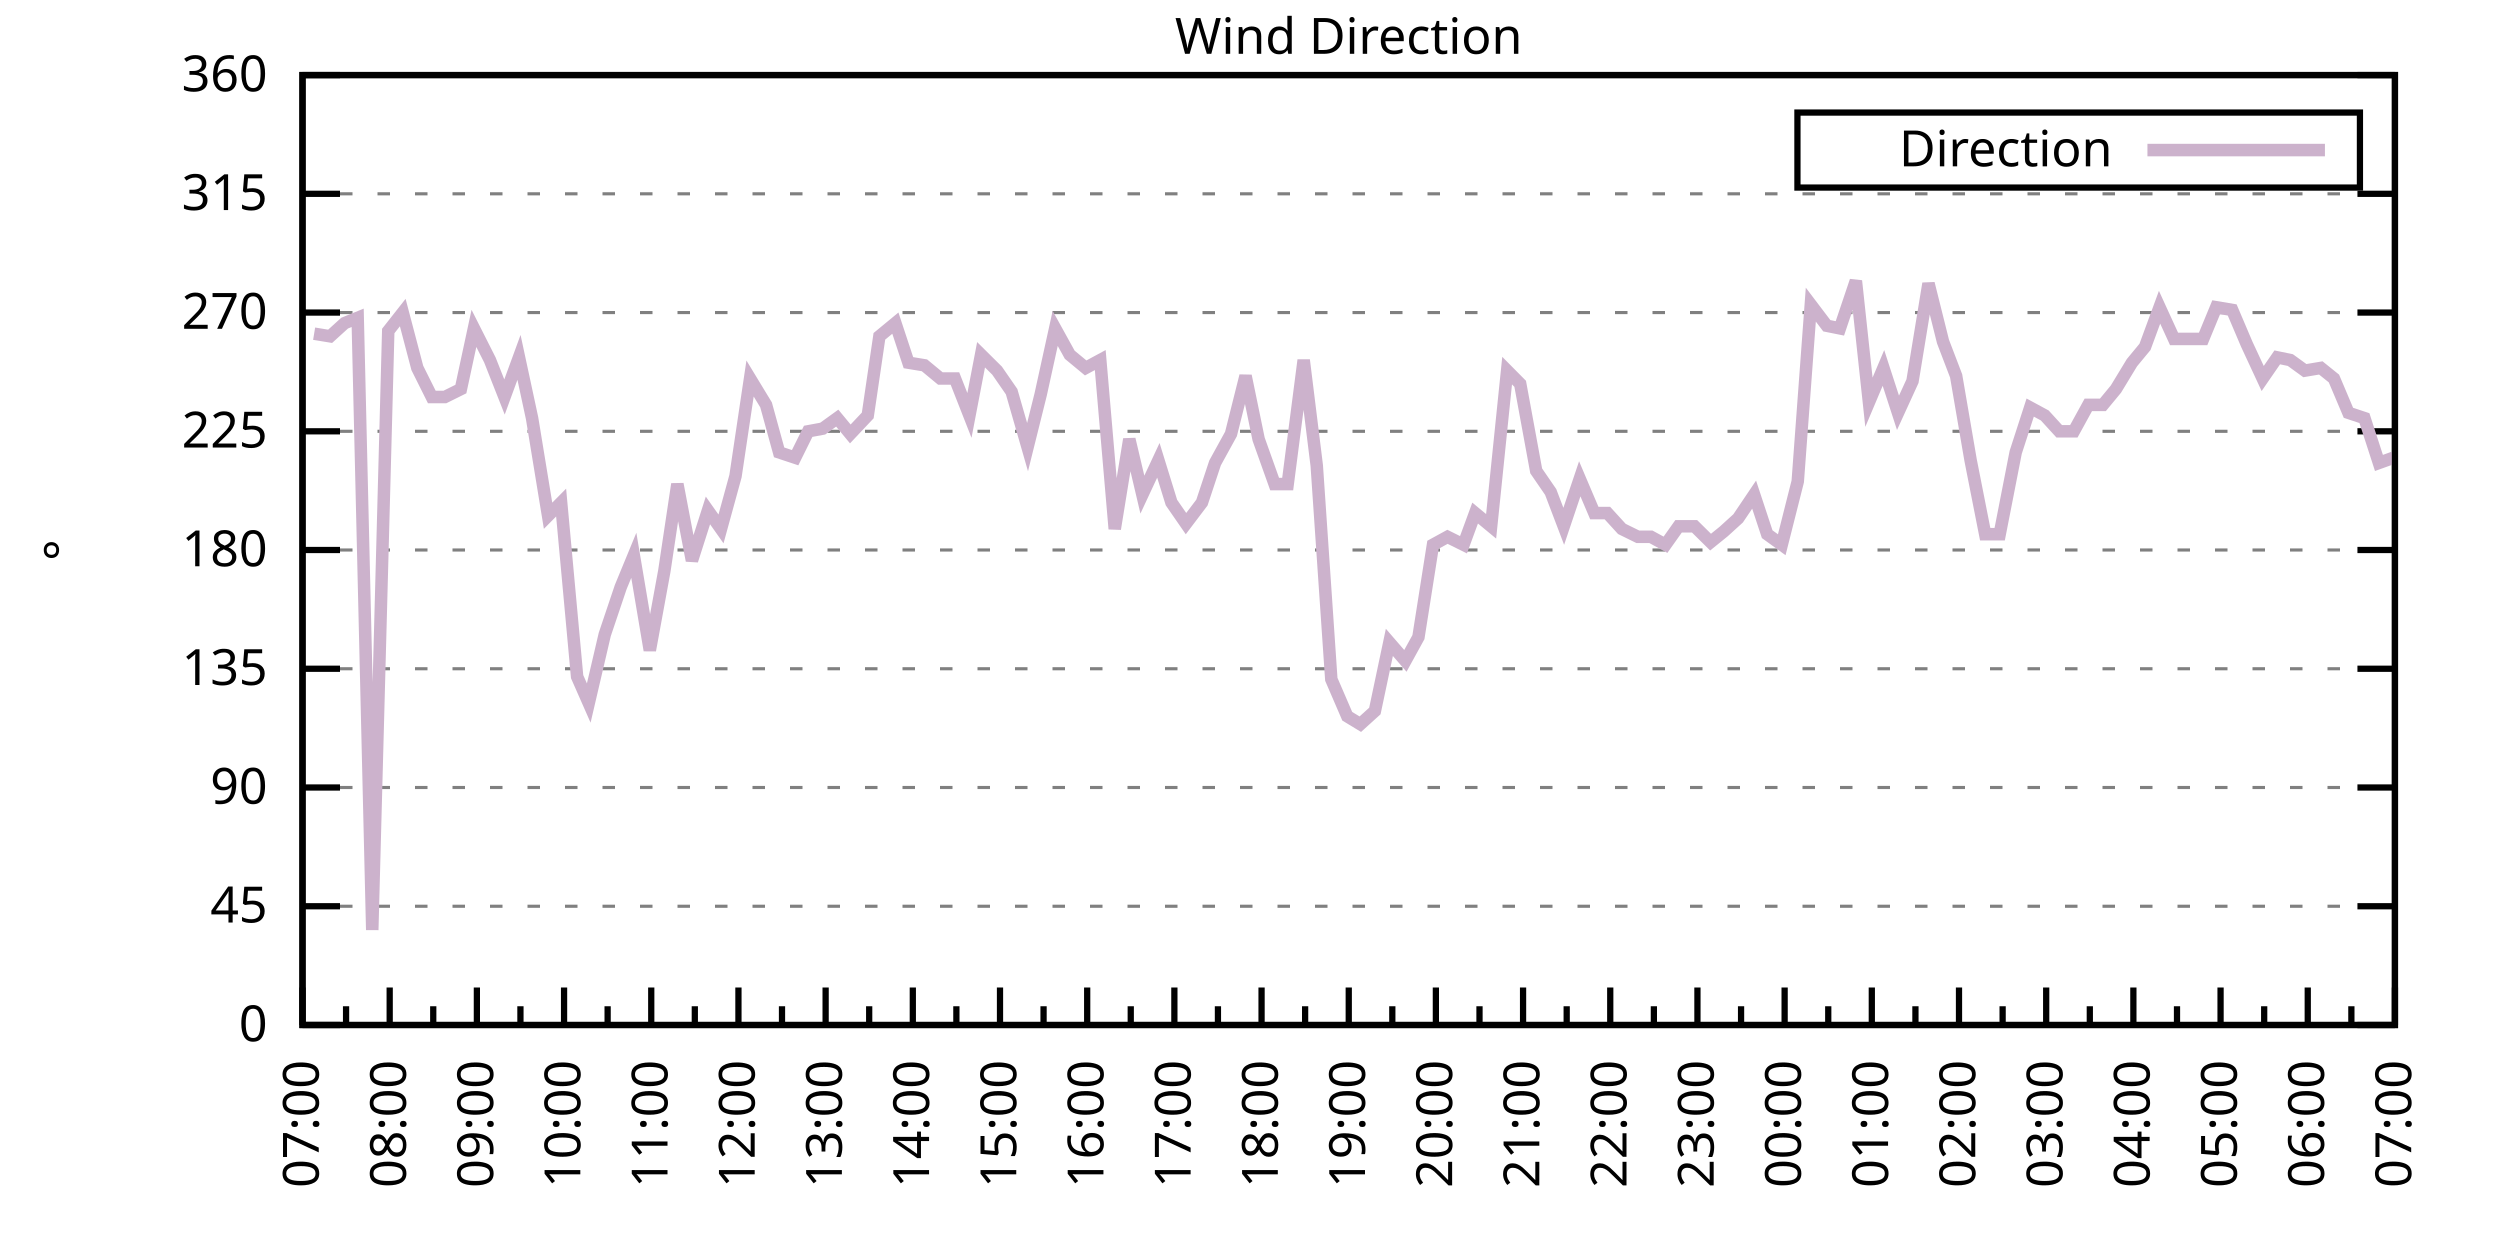
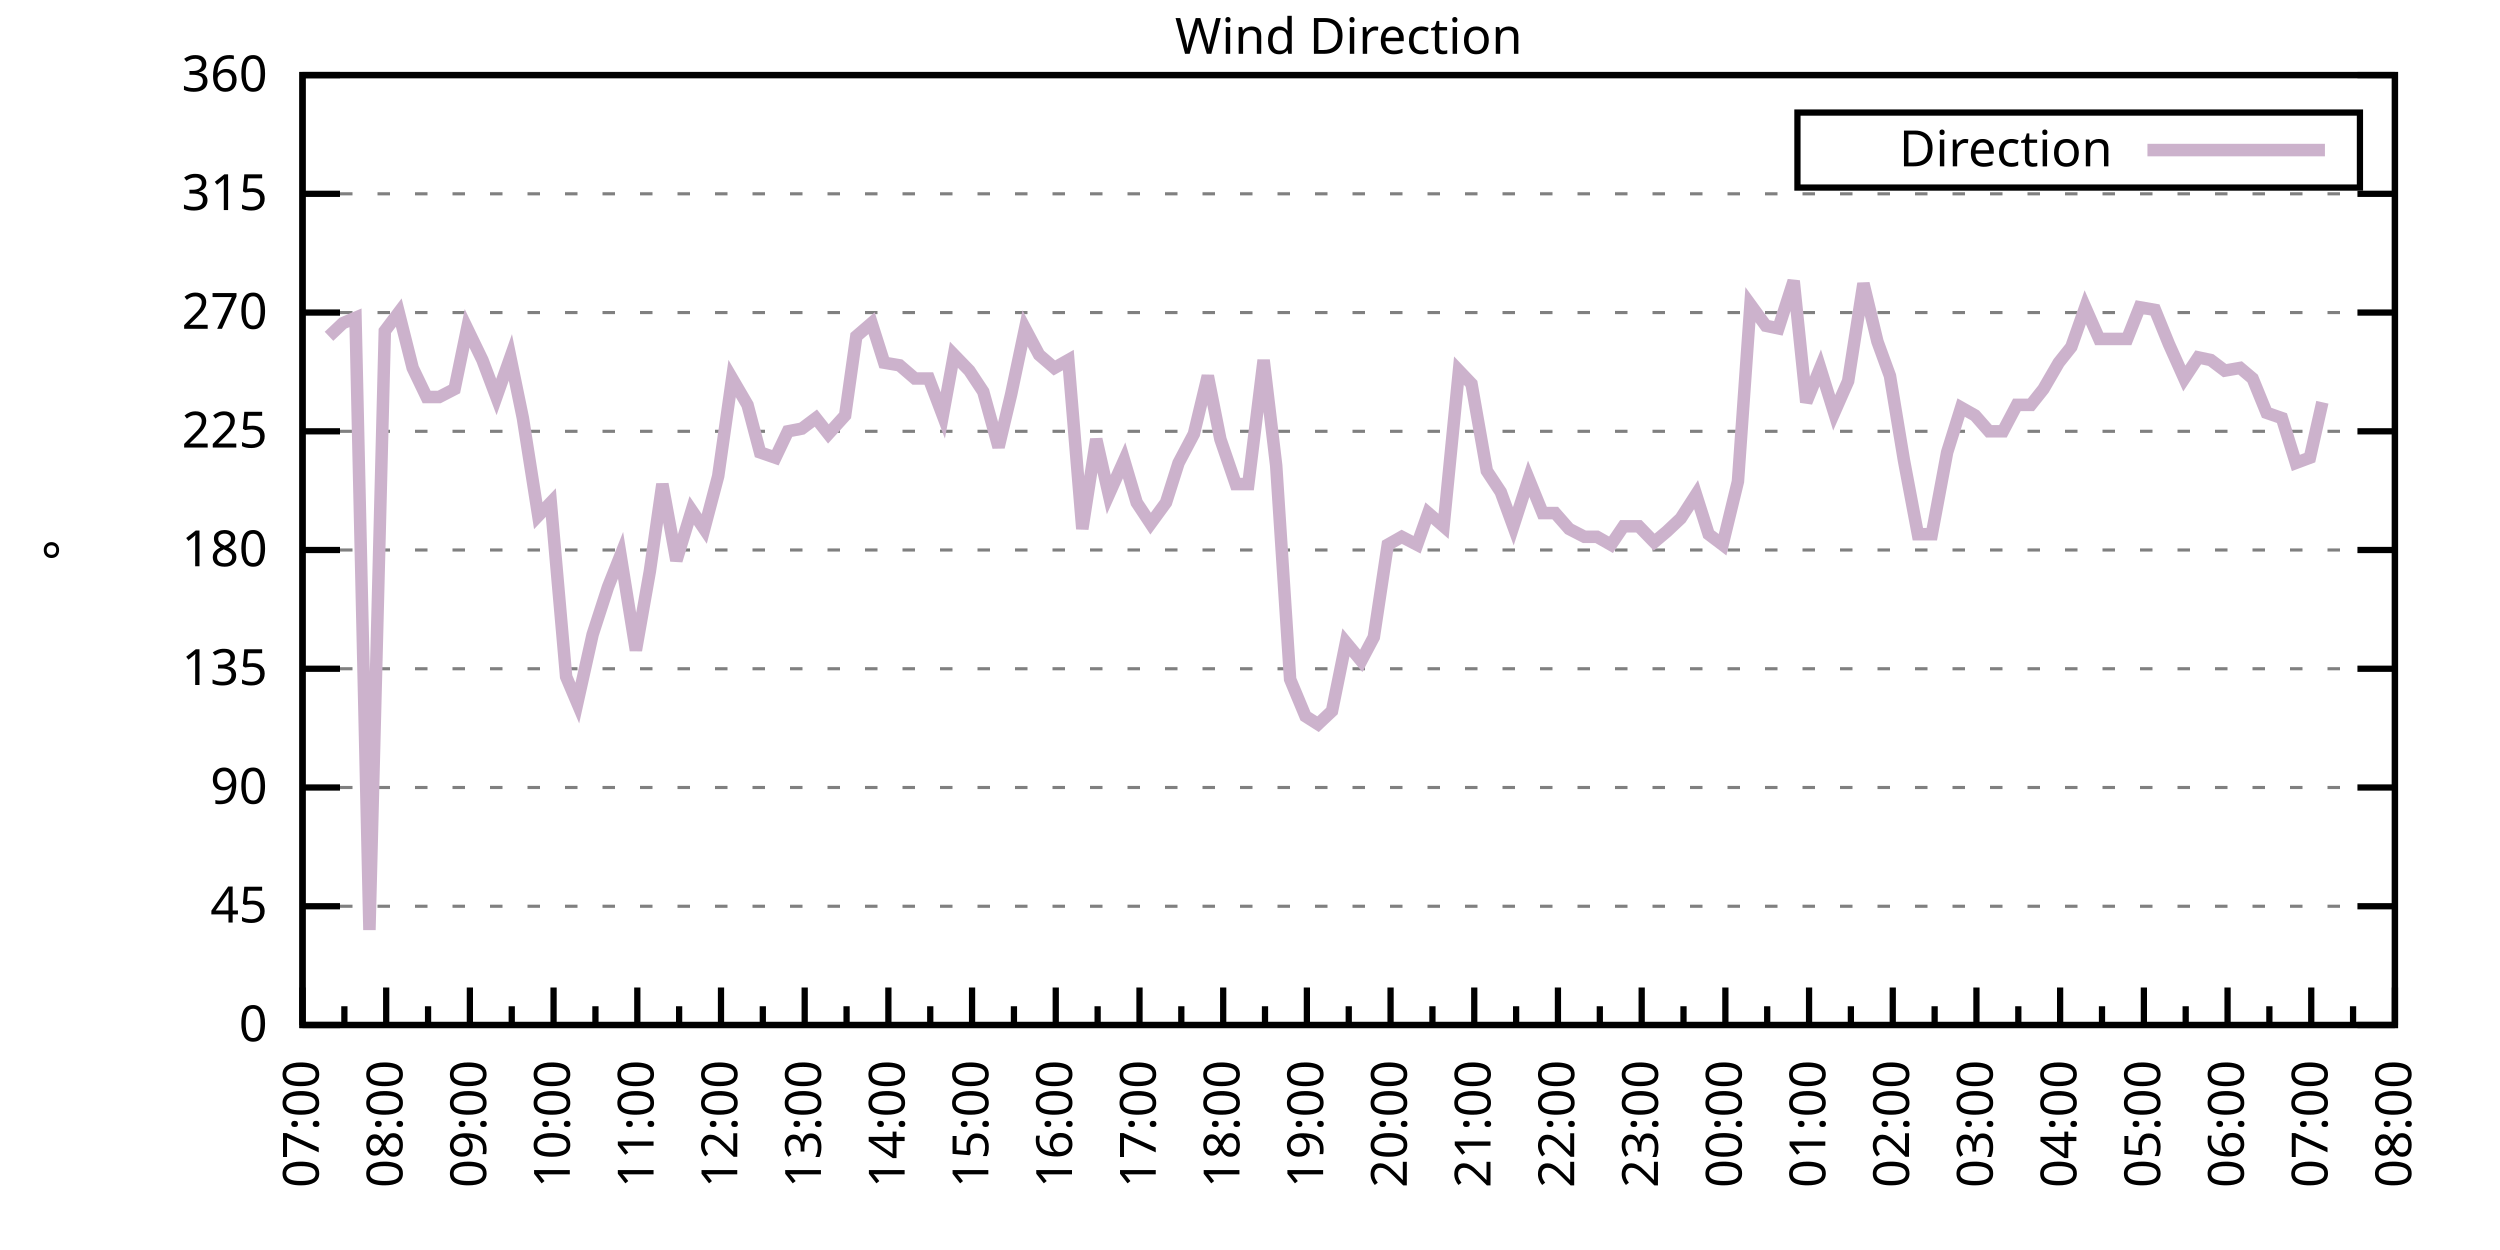
<svg xmlns="http://www.w3.org/2000/svg" xmlns:xlink="http://www.w3.org/1999/xlink" width="400" height="200" viewBox="0 0 400 200">
  <g id="gnuplot_canvas">
    <rect x="0" y="0" width="400" height="200" fill="none" />
    <defs>
      <circle id="gpDot" r="0.5" stroke-width="0.5" stroke="currentColor" />
      <path id="gpPt0" stroke-width="0.333" stroke="currentColor" d="M-1,0 h2 M0,-1 v2" />
      <path id="gpPt1" stroke-width="0.333" stroke="currentColor" d="M-1,-1 L1,1 M1,-1 L-1,1" />
      <path id="gpPt2" stroke-width="0.333" stroke="currentColor" d="M-1,0 L1,0 M0,-1 L0,1 M-1,-1 L1,1 M-1,1 L1,-1" />
      <rect id="gpPt3" stroke-width="0.333" stroke="currentColor" x="-1" y="-1" width="2" height="2" />
      <rect id="gpPt4" stroke-width="0.333" stroke="currentColor" fill="currentColor" x="-1" y="-1" width="2" height="2" />
      <circle id="gpPt5" stroke-width="0.333" stroke="currentColor" cx="0" cy="0" r="1" />
      <use xlink:href="#gpPt5" id="gpPt6" fill="currentColor" stroke="none" />
      <path id="gpPt7" stroke-width="0.333" stroke="currentColor" d="M0,-1.33 L-1.33,0.67 L1.33,0.67 z" />
      <use xlink:href="#gpPt7" id="gpPt8" fill="currentColor" stroke="none" />
      <use xlink:href="#gpPt7" id="gpPt9" stroke="currentColor" transform="rotate(180)" />
      <use xlink:href="#gpPt9" id="gpPt10" fill="currentColor" stroke="none" />
      <use xlink:href="#gpPt3" id="gpPt11" stroke="currentColor" transform="rotate(45)" />
      <use xlink:href="#gpPt11" id="gpPt12" fill="currentColor" stroke="none" />
      <path id="gpPt13" stroke-width="0.333" stroke="currentColor" d="M0,1.330 L1.265,0.411 L0.782,-1.067 L-0.782,-1.076 L-1.265,0.411 z" />
      <use xlink:href="#gpPt13" id="gpPt14" fill="currentColor" stroke="none" />
      <filter id="textbox" filterUnits="objectBoundingBox" x="0" y="0" height="1" width="1">
        <feFlood flood-color="white" flood-opacity="1" result="bgnd" />
        <feComposite in="SourceGraphic" in2="bgnd" operator="atop" />
      </filter>
      <filter id="greybox" filterUnits="objectBoundingBox" x="0" y="0" height="1" width="1">
        <feFlood flood-color="lightgrey" flood-opacity="1" result="grey" />
        <feComposite in="SourceGraphic" in2="grey" operator="atop" />
      </filter>
    </defs>
    <g fill="none" color="white" stroke="currentColor" stroke-width="1.00" stroke-linecap="butt" stroke-linejoin="miter">
</g>
    <g fill="none" color="black" stroke="currentColor" stroke-width="1.00" stroke-linecap="butt" stroke-linejoin="miter">
      <g stroke="none" shape-rendering="crispEdges">
        <polygon fill="rgb(255, 255, 255)" points="48.40,164.00 383.18,164.00 383.18,12.02 48.40,12.02 " />
      </g>
    </g>
    <g fill="none" color="black" stroke="currentColor" stroke-width="1.00" stroke-linecap="butt" stroke-linejoin="miter">
</g>
    <g fill="none" color="black" stroke="black" stroke-width="0.50" stroke-linecap="butt" stroke-linejoin="miter">
</g>
    <g fill="none" color="gray" stroke="currentColor" stroke-width="0.50" stroke-linecap="butt" stroke-linejoin="miter">
      <path stroke="gray" stroke-dasharray="2,4" class="gridline" d="M48.40,164.00 L383.19,164.00  " />
    </g>
    <g fill="none" color="gray" stroke="gray" stroke-width="1.00" stroke-linecap="butt" stroke-linejoin="miter">
</g>
    <g fill="none" color="black" stroke="currentColor" stroke-width="1.00" stroke-linecap="butt" stroke-linejoin="miter">
      <path stroke="black" d="M48.40,164.00 L54.40,164.00 M383.19,164.00 L377.19,164.00  " />
      <g transform="translate(42.80,166.60)" stroke="none" fill="black" font-family="Sans" font-size="8.00" text-anchor="end">
        <text>
          <tspan font-family="Sans"> 0</tspan>
        </text>
      </g>
    </g>
    <g fill="none" color="black" stroke="currentColor" stroke-width="1.00" stroke-linecap="butt" stroke-linejoin="miter">
</g>
    <g fill="none" color="black" stroke="black" stroke-width="0.50" stroke-linecap="butt" stroke-linejoin="miter">
</g>
    <g fill="none" color="gray" stroke="currentColor" stroke-width="0.50" stroke-linecap="butt" stroke-linejoin="miter">
      <path stroke="gray" stroke-dasharray="2,4" class="gridline" d="M48.40,145.00 L383.19,145.00  " />
    </g>
    <g fill="none" color="gray" stroke="gray" stroke-width="1.00" stroke-linecap="butt" stroke-linejoin="miter">
</g>
    <g fill="none" color="black" stroke="currentColor" stroke-width="1.00" stroke-linecap="butt" stroke-linejoin="miter">
      <path stroke="black" d="M48.40,145.00 L54.40,145.00 M383.19,145.00 L377.19,145.00  " />
      <g transform="translate(42.80,147.60)" stroke="none" fill="black" font-family="Sans" font-size="8.00" text-anchor="end">
        <text>
          <tspan font-family="Sans"> 45</tspan>
        </text>
      </g>
    </g>
    <g fill="none" color="black" stroke="currentColor" stroke-width="1.00" stroke-linecap="butt" stroke-linejoin="miter">
</g>
    <g fill="none" color="black" stroke="black" stroke-width="0.50" stroke-linecap="butt" stroke-linejoin="miter">
</g>
    <g fill="none" color="gray" stroke="currentColor" stroke-width="0.50" stroke-linecap="butt" stroke-linejoin="miter">
      <path stroke="gray" stroke-dasharray="2,4" class="gridline" d="M48.40,126.00 L383.19,126.00  " />
    </g>
    <g fill="none" color="gray" stroke="gray" stroke-width="1.00" stroke-linecap="butt" stroke-linejoin="miter">
</g>
    <g fill="none" color="black" stroke="currentColor" stroke-width="1.00" stroke-linecap="butt" stroke-linejoin="miter">
      <path stroke="black" d="M48.40,126.00 L54.40,126.00 M383.19,126.00 L377.19,126.00  " />
      <g transform="translate(42.80,128.60)" stroke="none" fill="black" font-family="Sans" font-size="8.00" text-anchor="end">
        <text>
          <tspan font-family="Sans"> 90</tspan>
        </text>
      </g>
    </g>
    <g fill="none" color="black" stroke="currentColor" stroke-width="1.00" stroke-linecap="butt" stroke-linejoin="miter">
</g>
    <g fill="none" color="black" stroke="black" stroke-width="0.50" stroke-linecap="butt" stroke-linejoin="miter">
</g>
    <g fill="none" color="gray" stroke="currentColor" stroke-width="0.50" stroke-linecap="butt" stroke-linejoin="miter">
      <path stroke="gray" stroke-dasharray="2,4" class="gridline" d="M48.40,107.00 L383.19,107.00  " />
    </g>
    <g fill="none" color="gray" stroke="gray" stroke-width="1.00" stroke-linecap="butt" stroke-linejoin="miter">
</g>
    <g fill="none" color="black" stroke="currentColor" stroke-width="1.00" stroke-linecap="butt" stroke-linejoin="miter">
      <path stroke="black" d="M48.40,107.00 L54.40,107.00 M383.19,107.00 L377.19,107.00  " />
      <g transform="translate(42.80,109.60)" stroke="none" fill="black" font-family="Sans" font-size="8.00" text-anchor="end">
        <text>
          <tspan font-family="Sans"> 135</tspan>
        </text>
      </g>
    </g>
    <g fill="none" color="black" stroke="currentColor" stroke-width="1.00" stroke-linecap="butt" stroke-linejoin="miter">
</g>
    <g fill="none" color="black" stroke="black" stroke-width="0.50" stroke-linecap="butt" stroke-linejoin="miter">
</g>
    <g fill="none" color="gray" stroke="currentColor" stroke-width="0.50" stroke-linecap="butt" stroke-linejoin="miter">
      <path stroke="gray" stroke-dasharray="2,4" class="gridline" d="M48.40,88.00 L383.19,88.00  " />
    </g>
    <g fill="none" color="gray" stroke="gray" stroke-width="1.00" stroke-linecap="butt" stroke-linejoin="miter">
</g>
    <g fill="none" color="black" stroke="currentColor" stroke-width="1.00" stroke-linecap="butt" stroke-linejoin="miter">
      <path stroke="black" d="M48.40,88.00 L54.40,88.00 M383.19,88.00 L377.19,88.00  " />
      <g transform="translate(42.80,90.60)" stroke="none" fill="black" font-family="Sans" font-size="8.00" text-anchor="end">
        <text>
          <tspan font-family="Sans"> 180</tspan>
        </text>
      </g>
    </g>
    <g fill="none" color="black" stroke="currentColor" stroke-width="1.00" stroke-linecap="butt" stroke-linejoin="miter">
</g>
    <g fill="none" color="black" stroke="black" stroke-width="0.50" stroke-linecap="butt" stroke-linejoin="miter">
</g>
    <g fill="none" color="gray" stroke="currentColor" stroke-width="0.50" stroke-linecap="butt" stroke-linejoin="miter">
      <path stroke="gray" stroke-dasharray="2,4" class="gridline" d="M48.40,69.01 L383.19,69.01  " />
    </g>
    <g fill="none" color="gray" stroke="gray" stroke-width="1.00" stroke-linecap="butt" stroke-linejoin="miter">
</g>
    <g fill="none" color="black" stroke="currentColor" stroke-width="1.00" stroke-linecap="butt" stroke-linejoin="miter">
      <path stroke="black" d="M48.40,69.01 L54.40,69.01 M383.19,69.01 L377.19,69.01  " />
      <g transform="translate(42.80,71.61)" stroke="none" fill="black" font-family="Sans" font-size="8.00" text-anchor="end">
        <text>
          <tspan font-family="Sans"> 225</tspan>
        </text>
      </g>
    </g>
    <g fill="none" color="black" stroke="currentColor" stroke-width="1.00" stroke-linecap="butt" stroke-linejoin="miter">
</g>
    <g fill="none" color="black" stroke="black" stroke-width="0.50" stroke-linecap="butt" stroke-linejoin="miter">
</g>
    <g fill="none" color="gray" stroke="currentColor" stroke-width="0.50" stroke-linecap="butt" stroke-linejoin="miter">
      <path stroke="gray" stroke-dasharray="2,4" class="gridline" d="M48.40,50.01 L383.19,50.01  " />
    </g>
    <g fill="none" color="gray" stroke="gray" stroke-width="1.00" stroke-linecap="butt" stroke-linejoin="miter">
</g>
    <g fill="none" color="black" stroke="currentColor" stroke-width="1.00" stroke-linecap="butt" stroke-linejoin="miter">
      <path stroke="black" d="M48.40,50.01 L54.40,50.01 M383.19,50.01 L377.19,50.01  " />
      <g transform="translate(42.80,52.61)" stroke="none" fill="black" font-family="Sans" font-size="8.00" text-anchor="end">
        <text>
          <tspan font-family="Sans"> 270</tspan>
        </text>
      </g>
    </g>
    <g fill="none" color="black" stroke="currentColor" stroke-width="1.00" stroke-linecap="butt" stroke-linejoin="miter">
</g>
    <g fill="none" color="black" stroke="black" stroke-width="0.50" stroke-linecap="butt" stroke-linejoin="miter">
</g>
    <g fill="none" color="gray" stroke="currentColor" stroke-width="0.50" stroke-linecap="butt" stroke-linejoin="miter">
      <path stroke="gray" stroke-dasharray="2,4" class="gridline" d="M48.40,31.01 L383.19,31.01  " />
    </g>
    <g fill="none" color="gray" stroke="gray" stroke-width="1.00" stroke-linecap="butt" stroke-linejoin="miter">
</g>
    <g fill="none" color="black" stroke="currentColor" stroke-width="1.00" stroke-linecap="butt" stroke-linejoin="miter">
      <path stroke="black" d="M48.40,31.01 L54.40,31.01 M383.19,31.01 L377.19,31.01  " />
      <g transform="translate(42.80,33.61)" stroke="none" fill="black" font-family="Sans" font-size="8.00" text-anchor="end">
        <text>
          <tspan font-family="Sans"> 315</tspan>
        </text>
      </g>
    </g>
    <g fill="none" color="black" stroke="currentColor" stroke-width="1.00" stroke-linecap="butt" stroke-linejoin="miter">
</g>
    <g fill="none" color="black" stroke="black" stroke-width="0.50" stroke-linecap="butt" stroke-linejoin="miter">
</g>
    <g fill="none" color="gray" stroke="currentColor" stroke-width="0.50" stroke-linecap="butt" stroke-linejoin="miter">
      <path stroke="gray" stroke-dasharray="2,4" class="gridline" d="M48.40,12.01 L383.19,12.01  " />
    </g>
    <g fill="none" color="gray" stroke="gray" stroke-width="1.00" stroke-linecap="butt" stroke-linejoin="miter">
</g>
    <g fill="none" color="black" stroke="currentColor" stroke-width="1.00" stroke-linecap="butt" stroke-linejoin="miter">
      <path stroke="black" d="M48.40,12.01 L54.40,12.01 M383.19,12.01 L377.19,12.01  " />
      <g transform="translate(42.80,14.61)" stroke="none" fill="black" font-family="Sans" font-size="8.00" text-anchor="end">
        <text>
          <tspan font-family="Sans"> 360</tspan>
        </text>
      </g>
    </g>
    <g fill="none" color="black" stroke="currentColor" stroke-width="1.00" stroke-linecap="butt" stroke-linejoin="miter">
      <path stroke="black" d="M48.40,164.00 L48.40,158.00  " />
      <g transform="translate(51.00,169.60) rotate(270)" stroke="none" fill="black" font-family="Sans" font-size="8.00" text-anchor="end">
        <text>
          <tspan font-family="Sans">07:00</tspan>
        </text>
      </g>
    </g>
    <g fill="none" color="black" stroke="currentColor" stroke-width="1.00" stroke-linecap="butt" stroke-linejoin="miter">
-       <path stroke="black" d="M55.37,164.00 L55.37,161.00 M62.35,164.00 L62.35,158.00  " />
-       <g transform="translate(64.95,169.60) rotate(270)" stroke="none" fill="black" font-family="Sans" font-size="8.00" text-anchor="end">
+       <path stroke="black" d="M55.10,164.00 L55.10,161.00 M61.79,164.00 L61.79,158.00  " />
+       <g transform="translate(64.39,169.60) rotate(270)" stroke="none" fill="black" font-family="Sans" font-size="8.00" text-anchor="end">
        <text>
          <tspan font-family="Sans">08:00</tspan>
        </text>
      </g>
    </g>
    <g fill="none" color="black" stroke="currentColor" stroke-width="1.00" stroke-linecap="butt" stroke-linejoin="miter">
-       <path stroke="black" d="M69.32,164.00 L69.32,161.00 M76.30,164.00 L76.30,158.00  " />
-       <g transform="translate(78.90,169.60) rotate(270)" stroke="none" fill="black" font-family="Sans" font-size="8.00" text-anchor="end">
+       <path stroke="black" d="M68.49,164.00 L68.49,161.00 M75.18,164.00 L75.18,158.00  " />
+       <g transform="translate(77.78,169.60) rotate(270)" stroke="none" fill="black" font-family="Sans" font-size="8.00" text-anchor="end">
        <text>
          <tspan font-family="Sans">09:00</tspan>
        </text>
      </g>
    </g>
    <g fill="none" color="black" stroke="currentColor" stroke-width="1.00" stroke-linecap="butt" stroke-linejoin="miter">
-       <path stroke="black" d="M83.27,164.00 L83.27,161.00 M90.25,164.00 L90.25,158.00  " />
-       <g transform="translate(92.85,169.60) rotate(270)" stroke="none" fill="black" font-family="Sans" font-size="8.00" text-anchor="end">
+       <path stroke="black" d="M81.88,164.00 L81.88,161.00 M88.57,164.00 L88.57,158.00  " />
+       <g transform="translate(91.17,169.60) rotate(270)" stroke="none" fill="black" font-family="Sans" font-size="8.00" text-anchor="end">
        <text>
          <tspan font-family="Sans">10:00</tspan>
        </text>
      </g>
    </g>
    <g fill="none" color="black" stroke="currentColor" stroke-width="1.00" stroke-linecap="butt" stroke-linejoin="miter">
-       <path stroke="black" d="M97.22,164.00 L97.22,161.00 M104.20,164.00 L104.20,158.00  " />
-       <g transform="translate(106.80,169.60) rotate(270)" stroke="none" fill="black" font-family="Sans" font-size="8.00" text-anchor="end">
+       <path stroke="black" d="M95.27,164.00 L95.27,161.00 M101.97,164.00 L101.97,158.00  " />
+       <g transform="translate(104.57,169.60) rotate(270)" stroke="none" fill="black" font-family="Sans" font-size="8.00" text-anchor="end">
        <text>
          <tspan font-family="Sans">11:00</tspan>
        </text>
      </g>
    </g>
    <g fill="none" color="black" stroke="currentColor" stroke-width="1.00" stroke-linecap="butt" stroke-linejoin="miter">
-       <path stroke="black" d="M111.17,164.00 L111.17,161.00 M118.15,164.00 L118.15,158.00  " />
-       <g transform="translate(120.75,169.60) rotate(270)" stroke="none" fill="black" font-family="Sans" font-size="8.00" text-anchor="end">
+       <path stroke="black" d="M108.66,164.00 L108.66,161.00 M115.36,164.00 L115.36,158.00  " />
+       <g transform="translate(117.96,169.60) rotate(270)" stroke="none" fill="black" font-family="Sans" font-size="8.00" text-anchor="end">
        <text>
          <tspan font-family="Sans">12:00</tspan>
        </text>
      </g>
    </g>
    <g fill="none" color="black" stroke="currentColor" stroke-width="1.00" stroke-linecap="butt" stroke-linejoin="miter">
-       <path stroke="black" d="M125.12,164.00 L125.12,161.00 M132.10,164.00 L132.10,158.00  " />
-       <g transform="translate(134.70,169.60) rotate(270)" stroke="none" fill="black" font-family="Sans" font-size="8.00" text-anchor="end">
+       <path stroke="black" d="M122.05,164.00 L122.05,161.00 M128.75,164.00 L128.75,158.00  " />
+       <g transform="translate(131.35,169.60) rotate(270)" stroke="none" fill="black" font-family="Sans" font-size="8.00" text-anchor="end">
        <text>
          <tspan font-family="Sans">13:00</tspan>
        </text>
      </g>
    </g>
    <g fill="none" color="black" stroke="currentColor" stroke-width="1.00" stroke-linecap="butt" stroke-linejoin="miter">
-       <path stroke="black" d="M139.07,164.00 L139.07,161.00 M146.05,164.00 L146.05,158.00  " />
-       <g transform="translate(148.65,169.60) rotate(270)" stroke="none" fill="black" font-family="Sans" font-size="8.00" text-anchor="end">
+       <path stroke="black" d="M135.45,164.00 L135.45,161.00 M142.14,164.00 L142.14,158.00  " />
+       <g transform="translate(144.74,169.60) rotate(270)" stroke="none" fill="black" font-family="Sans" font-size="8.00" text-anchor="end">
        <text>
          <tspan font-family="Sans">14:00</tspan>
        </text>
      </g>
    </g>
    <g fill="none" color="black" stroke="currentColor" stroke-width="1.00" stroke-linecap="butt" stroke-linejoin="miter">
-       <path stroke="black" d="M153.02,164.00 L153.02,161.00 M160.00,164.00 L160.00,158.00  " />
-       <g transform="translate(162.60,169.60) rotate(270)" stroke="none" fill="black" font-family="Sans" font-size="8.00" text-anchor="end">
+       <path stroke="black" d="M148.84,164.00 L148.84,161.00 M155.53,164.00 L155.53,158.00  " />
+       <g transform="translate(158.13,169.60) rotate(270)" stroke="none" fill="black" font-family="Sans" font-size="8.00" text-anchor="end">
        <text>
          <tspan font-family="Sans">15:00</tspan>
        </text>
      </g>
    </g>
    <g fill="none" color="black" stroke="currentColor" stroke-width="1.00" stroke-linecap="butt" stroke-linejoin="miter">
-       <path stroke="black" d="M166.97,164.00 L166.97,161.00 M173.95,164.00 L173.95,158.00  " />
-       <g transform="translate(176.55,169.60) rotate(270)" stroke="none" fill="black" font-family="Sans" font-size="8.00" text-anchor="end">
+       <path stroke="black" d="M162.23,164.00 L162.23,161.00 M168.92,164.00 L168.92,158.00  " />
+       <g transform="translate(171.52,169.60) rotate(270)" stroke="none" fill="black" font-family="Sans" font-size="8.00" text-anchor="end">
        <text>
          <tspan font-family="Sans">16:00</tspan>
        </text>
      </g>
    </g>
    <g fill="none" color="black" stroke="currentColor" stroke-width="1.00" stroke-linecap="butt" stroke-linejoin="miter">
-       <path stroke="black" d="M180.92,164.00 L180.92,161.00 M187.90,164.00 L187.90,158.00  " />
-       <g transform="translate(190.50,169.60) rotate(270)" stroke="none" fill="black" font-family="Sans" font-size="8.00" text-anchor="end">
+       <path stroke="black" d="M175.62,164.00 L175.62,161.00 M182.32,164.00 L182.32,158.00  " />
+       <g transform="translate(184.92,169.60) rotate(270)" stroke="none" fill="black" font-family="Sans" font-size="8.00" text-anchor="end">
        <text>
          <tspan font-family="Sans">17:00</tspan>
        </text>
      </g>
    </g>
    <g fill="none" color="black" stroke="currentColor" stroke-width="1.00" stroke-linecap="butt" stroke-linejoin="miter">
-       <path stroke="black" d="M194.87,164.00 L194.87,161.00 M201.85,164.00 L201.85,158.00  " />
-       <g transform="translate(204.45,169.60) rotate(270)" stroke="none" fill="black" font-family="Sans" font-size="8.00" text-anchor="end">
+       <path stroke="black" d="M189.01,164.00 L189.01,161.00 M195.71,164.00 L195.71,158.00  " />
+       <g transform="translate(198.31,169.60) rotate(270)" stroke="none" fill="black" font-family="Sans" font-size="8.00" text-anchor="end">
        <text>
          <tspan font-family="Sans">18:00</tspan>
        </text>
      </g>
    </g>
    <g fill="none" color="black" stroke="currentColor" stroke-width="1.00" stroke-linecap="butt" stroke-linejoin="miter">
-       <path stroke="black" d="M208.82,164.00 L208.82,161.00 M215.80,164.00 L215.80,158.00  " />
-       <g transform="translate(218.40,169.60) rotate(270)" stroke="none" fill="black" font-family="Sans" font-size="8.00" text-anchor="end">
+       <path stroke="black" d="M202.40,164.00 L202.40,161.00 M209.10,164.00 L209.10,158.00  " />
+       <g transform="translate(211.70,169.60) rotate(270)" stroke="none" fill="black" font-family="Sans" font-size="8.00" text-anchor="end">
        <text>
          <tspan font-family="Sans">19:00</tspan>
        </text>
      </g>
    </g>
    <g fill="none" color="black" stroke="currentColor" stroke-width="1.00" stroke-linecap="butt" stroke-linejoin="miter">
-       <path stroke="black" d="M222.77,164.00 L222.77,161.00 M229.74,164.00 L229.74,158.00  " />
-       <g transform="translate(232.34,169.60) rotate(270)" stroke="none" fill="black" font-family="Sans" font-size="8.00" text-anchor="end">
+       <path stroke="black" d="M215.80,164.00 L215.80,161.00 M222.49,164.00 L222.49,158.00  " />
+       <g transform="translate(225.09,169.60) rotate(270)" stroke="none" fill="black" font-family="Sans" font-size="8.00" text-anchor="end">
        <text>
          <tspan font-family="Sans">20:00</tspan>
        </text>
      </g>
    </g>
    <g fill="none" color="black" stroke="currentColor" stroke-width="1.00" stroke-linecap="butt" stroke-linejoin="miter">
-       <path stroke="black" d="M236.72,164.00 L236.72,161.00 M243.69,164.00 L243.69,158.00  " />
-       <g transform="translate(246.29,169.60) rotate(270)" stroke="none" fill="black" font-family="Sans" font-size="8.00" text-anchor="end">
+       <path stroke="black" d="M229.19,164.00 L229.19,161.00 M235.88,164.00 L235.88,158.00  " />
+       <g transform="translate(238.48,169.60) rotate(270)" stroke="none" fill="black" font-family="Sans" font-size="8.00" text-anchor="end">
        <text>
          <tspan font-family="Sans">21:00</tspan>
        </text>
      </g>
    </g>
    <g fill="none" color="black" stroke="currentColor" stroke-width="1.00" stroke-linecap="butt" stroke-linejoin="miter">
-       <path stroke="black" d="M250.67,164.00 L250.67,161.00 M257.64,164.00 L257.64,158.00  " />
-       <g transform="translate(260.24,169.60) rotate(270)" stroke="none" fill="black" font-family="Sans" font-size="8.00" text-anchor="end">
+       <path stroke="black" d="M242.58,164.00 L242.58,161.00 M249.27,164.00 L249.27,158.00  " />
+       <g transform="translate(251.87,169.60) rotate(270)" stroke="none" fill="black" font-family="Sans" font-size="8.00" text-anchor="end">
        <text>
          <tspan font-family="Sans">22:00</tspan>
        </text>
      </g>
    </g>
    <g fill="none" color="black" stroke="currentColor" stroke-width="1.00" stroke-linecap="butt" stroke-linejoin="miter">
-       <path stroke="black" d="M264.62,164.00 L264.62,161.00 M271.59,164.00 L271.59,158.00  " />
-       <g transform="translate(274.19,169.60) rotate(270)" stroke="none" fill="black" font-family="Sans" font-size="8.00" text-anchor="end">
+       <path stroke="black" d="M255.97,164.00 L255.97,161.00 M262.67,164.00 L262.67,158.00  " />
+       <g transform="translate(265.27,169.60) rotate(270)" stroke="none" fill="black" font-family="Sans" font-size="8.00" text-anchor="end">
        <text>
          <tspan font-family="Sans">23:00</tspan>
        </text>
      </g>
    </g>
    <g fill="none" color="black" stroke="currentColor" stroke-width="1.00" stroke-linecap="butt" stroke-linejoin="miter">
-       <path stroke="black" d="M278.57,164.00 L278.57,161.00 M285.54,164.00 L285.54,158.00  " />
-       <g transform="translate(288.14,169.60) rotate(270)" stroke="none" fill="black" font-family="Sans" font-size="8.00" text-anchor="end">
+       <path stroke="black" d="M269.36,164.00 L269.36,161.00 M276.06,164.00 L276.06,158.00  " />
+       <g transform="translate(278.66,169.60) rotate(270)" stroke="none" fill="black" font-family="Sans" font-size="8.00" text-anchor="end">
        <text>
          <tspan font-family="Sans">00:00</tspan>
        </text>
      </g>
    </g>
    <g fill="none" color="black" stroke="currentColor" stroke-width="1.00" stroke-linecap="butt" stroke-linejoin="miter">
-       <path stroke="black" d="M292.52,164.00 L292.52,161.00 M299.49,164.00 L299.49,158.00  " />
-       <g transform="translate(302.09,169.60) rotate(270)" stroke="none" fill="black" font-family="Sans" font-size="8.00" text-anchor="end">
+       <path stroke="black" d="M282.75,164.00 L282.75,161.00 M289.45,164.00 L289.45,158.00  " />
+       <g transform="translate(292.05,169.60) rotate(270)" stroke="none" fill="black" font-family="Sans" font-size="8.00" text-anchor="end">
        <text>
          <tspan font-family="Sans">01:00</tspan>
        </text>
      </g>
    </g>
    <g fill="none" color="black" stroke="currentColor" stroke-width="1.00" stroke-linecap="butt" stroke-linejoin="miter">
-       <path stroke="black" d="M306.47,164.00 L306.47,161.00 M313.44,164.00 L313.44,158.00  " />
-       <g transform="translate(316.04,169.60) rotate(270)" stroke="none" fill="black" font-family="Sans" font-size="8.00" text-anchor="end">
+       <path stroke="black" d="M296.14,164.00 L296.14,161.00 M302.84,164.00 L302.84,158.00  " />
+       <g transform="translate(305.44,169.60) rotate(270)" stroke="none" fill="black" font-family="Sans" font-size="8.00" text-anchor="end">
        <text>
          <tspan font-family="Sans">02:00</tspan>
        </text>
      </g>
    </g>
    <g fill="none" color="black" stroke="currentColor" stroke-width="1.00" stroke-linecap="butt" stroke-linejoin="miter">
-       <path stroke="black" d="M320.42,164.00 L320.42,161.00 M327.39,164.00 L327.39,158.00  " />
-       <g transform="translate(329.99,169.60) rotate(270)" stroke="none" fill="black" font-family="Sans" font-size="8.00" text-anchor="end">
+       <path stroke="black" d="M309.54,164.00 L309.54,161.00 M316.23,164.00 L316.23,158.00  " />
+       <g transform="translate(318.83,169.60) rotate(270)" stroke="none" fill="black" font-family="Sans" font-size="8.00" text-anchor="end">
        <text>
          <tspan font-family="Sans">03:00</tspan>
        </text>
      </g>
    </g>
    <g fill="none" color="black" stroke="currentColor" stroke-width="1.00" stroke-linecap="butt" stroke-linejoin="miter">
-       <path stroke="black" d="M334.37,164.00 L334.37,161.00 M341.34,164.00 L341.34,158.00  " />
-       <g transform="translate(343.94,169.60) rotate(270)" stroke="none" fill="black" font-family="Sans" font-size="8.00" text-anchor="end">
+       <path stroke="black" d="M322.93,164.00 L322.93,161.00 M329.62,164.00 L329.62,158.00  " />
+       <g transform="translate(332.22,169.60) rotate(270)" stroke="none" fill="black" font-family="Sans" font-size="8.00" text-anchor="end">
        <text>
          <tspan font-family="Sans">04:00</tspan>
        </text>
      </g>
    </g>
    <g fill="none" color="black" stroke="currentColor" stroke-width="1.00" stroke-linecap="butt" stroke-linejoin="miter">
-       <path stroke="black" d="M348.32,164.00 L348.32,161.00 M355.29,164.00 L355.29,158.00  " />
-       <g transform="translate(357.89,169.60) rotate(270)" stroke="none" fill="black" font-family="Sans" font-size="8.00" text-anchor="end">
+       <path stroke="black" d="M336.32,164.00 L336.32,161.00 M343.02,164.00 L343.02,158.00  " />
+       <g transform="translate(345.62,169.60) rotate(270)" stroke="none" fill="black" font-family="Sans" font-size="8.00" text-anchor="end">
        <text>
          <tspan font-family="Sans">05:00</tspan>
        </text>
      </g>
    </g>
    <g fill="none" color="black" stroke="currentColor" stroke-width="1.00" stroke-linecap="butt" stroke-linejoin="miter">
-       <path stroke="black" d="M362.27,164.00 L362.27,161.00 M369.24,164.00 L369.24,158.00  " />
-       <g transform="translate(371.84,169.60) rotate(270)" stroke="none" fill="black" font-family="Sans" font-size="8.00" text-anchor="end">
+       <path stroke="black" d="M349.71,164.00 L349.71,161.00 M356.41,164.00 L356.41,158.00  " />
+       <g transform="translate(359.01,169.60) rotate(270)" stroke="none" fill="black" font-family="Sans" font-size="8.00" text-anchor="end">
        <text>
          <tspan font-family="Sans">06:00</tspan>
        </text>
      </g>
    </g>
    <g fill="none" color="black" stroke="currentColor" stroke-width="1.00" stroke-linecap="butt" stroke-linejoin="miter">
-       <path stroke="black" d="M376.22,164.00 L376.22,161.00 M383.19,164.00 L383.19,158.00  " />
+       <path stroke="black" d="M363.10,164.00 L363.10,161.00 M369.80,164.00 L369.80,158.00  " />
+       <g transform="translate(372.40,169.60) rotate(270)" stroke="none" fill="black" font-family="Sans" font-size="8.00" text-anchor="end">
+         <text>
+           <tspan font-family="Sans">07:00</tspan>
+         </text>
+       </g>
+     </g>
+     <g fill="none" color="black" stroke="currentColor" stroke-width="1.00" stroke-linecap="butt" stroke-linejoin="miter">
+       <path stroke="black" d="M376.49,164.00 L376.49,161.00 M383.19,164.00 L383.19,158.00  " />
      <g transform="translate(385.79,169.60) rotate(270)" stroke="none" fill="black" font-family="Sans" font-size="8.00" text-anchor="end">
        <text>
-           <tspan font-family="Sans">07:00</tspan>
+           <tspan font-family="Sans">08:00</tspan>
        </text>
      </g>
    </g>
    <g fill="none" color="black" stroke="currentColor" stroke-width="1.00" stroke-linecap="butt" stroke-linejoin="miter">
</g>
    <g fill="none" color="black" stroke="currentColor" stroke-width="1.00" stroke-linecap="butt" stroke-linejoin="miter">
      <path stroke="black" d="M48.40,12.01 L48.40,164.00 L383.19,164.00 L383.19,12.01 L48.40,12.01 Z  " />
    </g>
    <g fill="none" color="black" stroke="currentColor" stroke-width="1.00" stroke-linecap="butt" stroke-linejoin="miter">
      <g transform="translate(12.80,88.01) rotate(270)" stroke="none" fill="black" font-family="Sans" font-size="8.00" text-anchor="middle">
        <text>
          <tspan font-family="Sans">°</tspan>
        </text>
      </g>
    </g>
    <g fill="none" color="black" stroke="currentColor" stroke-width="1.00" stroke-linecap="butt" stroke-linejoin="miter">
</g>
    <g fill="none" color="black" stroke="currentColor" stroke-width="1.00" stroke-linecap="butt" stroke-linejoin="miter">
      <path stroke="black" d="M287.59,30.01 L287.59,18.01 L377.59,18.01 L377.59,30.01 L287.59,30.01 Z  " />
    </g>
    <g id="Wind_direction_plot_1">
      <g fill="none" color="white" stroke="black" stroke-width="2.00" stroke-linecap="butt" stroke-linejoin="miter">
</g>
      <g fill="none" color="black" stroke="currentColor" stroke-width="2.00" stroke-linecap="butt" stroke-linejoin="miter">
        <g transform="translate(337.99,26.61)" stroke="none" fill="black" font-family="Sans" font-size="8.00" text-anchor="end">
          <text>
            <tspan font-family="Sans">Direction</tspan>
          </text>
        </g>
      </g>
      <g fill="none" color="black" stroke="currentColor" stroke-width="2.00" stroke-linecap="butt" stroke-linejoin="miter">
-         <path stroke="rgb(204, 178, 204)" d="M343.59,24.01 L371.99,24.01 M50.26,53.39 L52.82,53.81 L55.14,51.70 L57.23,50.85 L59.56,148.80 L62.12,52.96   L64.44,50.01 L66.77,58.87 L69.09,63.52 L71.18,63.52 L73.74,62.25 L75.83,52.54 L78.39,57.61 L80.72,63.52   L83.04,57.18 L85.13,66.90 L87.69,82.52 L89.78,80.41 L92.34,108.27 L94.20,112.49 L96.76,101.52 L99.32,93.92   L101.41,88.85 L103.97,104.05 L106.29,91.38 L108.38,77.45 L110.71,89.69 L113.27,81.67 L115.36,84.63 L117.68,76.18   L120.01,60.56 L122.57,64.78 L124.66,72.38 L127.22,73.23 L129.31,69.01 L131.63,68.58 L133.96,66.90 L136.05,69.43   L138.84,66.47 L140.70,53.81 L143.26,51.70 L145.35,58.03 L147.91,58.45 L150.46,60.56 L152.79,60.56 L155.11,66.47   L156.97,56.76 L159.53,59.30 L161.86,62.67 L164.41,71.54 L166.51,63.10 L168.83,52.54 L171.16,56.76 L173.71,58.87   L176.04,57.61 L178.36,84.63 L180.69,70.27 L182.78,79.14 L185.34,73.65 L187.43,80.41 L189.76,83.78 L192.31,80.41   L194.41,74.07 L196.96,69.43 L199.29,60.14 L201.38,70.27 L203.94,77.45 L206.03,77.45 L208.59,57.61 L210.68,74.49   L213.01,108.69 L215.56,114.60 L217.65,115.87 L219.98,113.76 L222.30,102.78 L224.86,105.74 L226.95,101.94 L229.28,87.16   L231.60,85.89 L234.16,87.16 L236.02,82.09 L238.58,84.21 L241.14,59.30 L243.23,61.41 L245.79,75.34 L248.11,78.72   L250.20,84.21 L252.76,76.61 L255.09,82.09 L257.18,82.09 L259.50,84.63 L262.06,85.89 L264.15,85.89 L266.48,87.16   L268.57,84.21 L271.13,84.21 L273.69,86.74 L275.78,85.05 L278.10,82.94 L280.66,79.14 L282.75,85.47 L285.08,87.16   L287.64,77.03 L289.73,48.74 L292.29,52.12 L294.38,52.54 L296.94,44.94 L299.03,64.36 L301.35,58.87 L303.68,66.05   L306.00,60.98 L308.56,45.36 L310.88,54.65 L312.98,60.14 L315.30,73.65 L317.63,85.47 L319.95,85.47 L322.51,72.38   L324.83,65.21 L327.16,66.47 L329.48,69.01 L331.81,69.01 L334.13,64.78 L336.46,64.78 L338.55,62.25 L341.11,58.03   L343.20,55.50 L345.53,49.16 L347.85,54.23 L350.41,54.23 L352.50,54.23 L354.59,49.16 L357.15,49.59 L359.48,55.07   L362.03,60.56 L364.36,57.18 L366.45,57.61 L368.78,59.30 L371.33,58.87 L373.43,60.56 L375.75,66.05 L378.31,66.90   L380.63,74.07 L382.96,73.23  " />
+         <path stroke="rgb(204, 178, 204)" d="M343.59,24.01 L371.99,24.01 M52.64,53.81 L54.87,51.70 L56.88,50.85 L59.11,148.80 L61.57,52.96 L63.80,50.01   L66.03,58.87 L68.26,63.52 L70.27,63.52 L72.73,62.25 L74.74,52.54 L77.19,57.61 L79.42,63.52 L81.66,57.18   L83.66,66.90 L86.12,82.52 L88.13,80.41 L90.58,108.27 L92.37,112.49 L94.82,101.52 L97.28,93.92 L99.29,88.85   L101.74,104.05 L103.98,91.38 L105.98,77.45 L108.22,89.69 L110.67,81.67 L112.68,84.63 L114.91,76.18 L117.14,60.56   L119.60,64.78 L121.61,72.38 L124.06,73.23 L126.07,69.01 L128.30,68.58 L130.54,66.90 L132.54,69.43 L135.22,66.47   L137.01,53.81 L139.46,51.70 L141.47,58.03 L143.93,58.45 L146.38,60.56 L148.61,60.56 L150.85,66.47 L152.63,56.76   L155.09,59.30 L157.32,62.67 L159.77,71.54 L161.78,63.10 L164.01,52.54 L166.25,56.76 L168.70,58.87 L170.93,57.61   L173.17,84.63 L175.40,70.27 L177.41,79.14 L179.86,73.65 L181.87,80.41 L184.10,83.78 L186.56,80.41 L188.57,74.07   L191.02,69.43 L193.25,60.14 L195.26,70.27 L197.72,77.45 L199.73,77.45 L202.18,57.61 L204.19,74.49 L206.42,108.69   L208.88,114.60 L210.88,115.87 L213.12,113.76 L215.35,102.78 L217.80,105.74 L219.81,101.94 L222.04,87.16 L224.28,85.89   L226.73,87.16 L228.52,82.09 L230.97,84.21 L233.43,59.30 L235.44,61.41 L237.89,75.34 L240.12,78.72 L242.13,84.21   L244.59,76.61 L246.82,82.09 L248.83,82.09 L251.06,84.63 L253.51,85.89 L255.52,85.89 L257.76,87.16 L259.76,84.21   L262.22,84.21 L264.67,86.74 L266.68,85.05 L268.92,82.94 L271.37,79.14 L273.38,85.47 L275.61,87.16 L278.07,77.03   L280.07,48.74 L282.53,52.12 L284.54,52.54 L286.99,44.94 L289.00,64.36 L291.23,58.87 L293.47,66.05 L295.70,60.98   L298.15,45.36 L300.39,54.65 L302.39,60.14 L304.63,73.65 L306.86,85.47 L309.09,85.47 L311.54,72.38 L313.78,65.21   L316.01,66.47 L318.24,69.01 L320.47,69.01 L322.70,64.78 L324.94,64.78 L326.95,62.25 L329.40,58.03 L331.41,55.50   L333.64,49.16 L335.87,54.23 L338.33,54.23 L340.34,54.23 L342.35,49.16 L344.80,49.59 L347.03,55.07 L349.49,60.56   L351.72,57.18 L353.73,57.61 L355.96,59.30 L358.42,58.87 L360.42,60.56 L362.66,66.05 L365.11,66.90 L367.34,74.07   L369.58,73.23 L371.58,64.36  " />
      </g>
    </g>
    <g fill="none" color="black" stroke="currentColor" stroke-width="2.00" stroke-linecap="butt" stroke-linejoin="miter">
</g>
    <g fill="none" color="black" stroke="black" stroke-width="1.00" stroke-linecap="butt" stroke-linejoin="miter">
</g>
    <g fill="none" color="black" stroke="currentColor" stroke-width="1.00" stroke-linecap="butt" stroke-linejoin="miter">
      <path stroke="black" d="M48.40,12.01 L48.40,164.00 L383.19,164.00 L383.19,12.01 L48.40,12.01 Z  " />
    </g>
    <g fill="none" color="black" stroke="currentColor" stroke-width="1.00" stroke-linecap="butt" stroke-linejoin="miter">
      <g transform="translate(215.79,8.61)" stroke="none" fill="black" font-family="Sans" font-size="8.00" text-anchor="middle">
        <text>
          <tspan font-family="Sans">Wind Direction</tspan>
        </text>
      </g>
    </g>
    <g fill="none" color="black" stroke="currentColor" stroke-width="1.00" stroke-linecap="butt" stroke-linejoin="miter">
</g>
  </g>
</svg>
